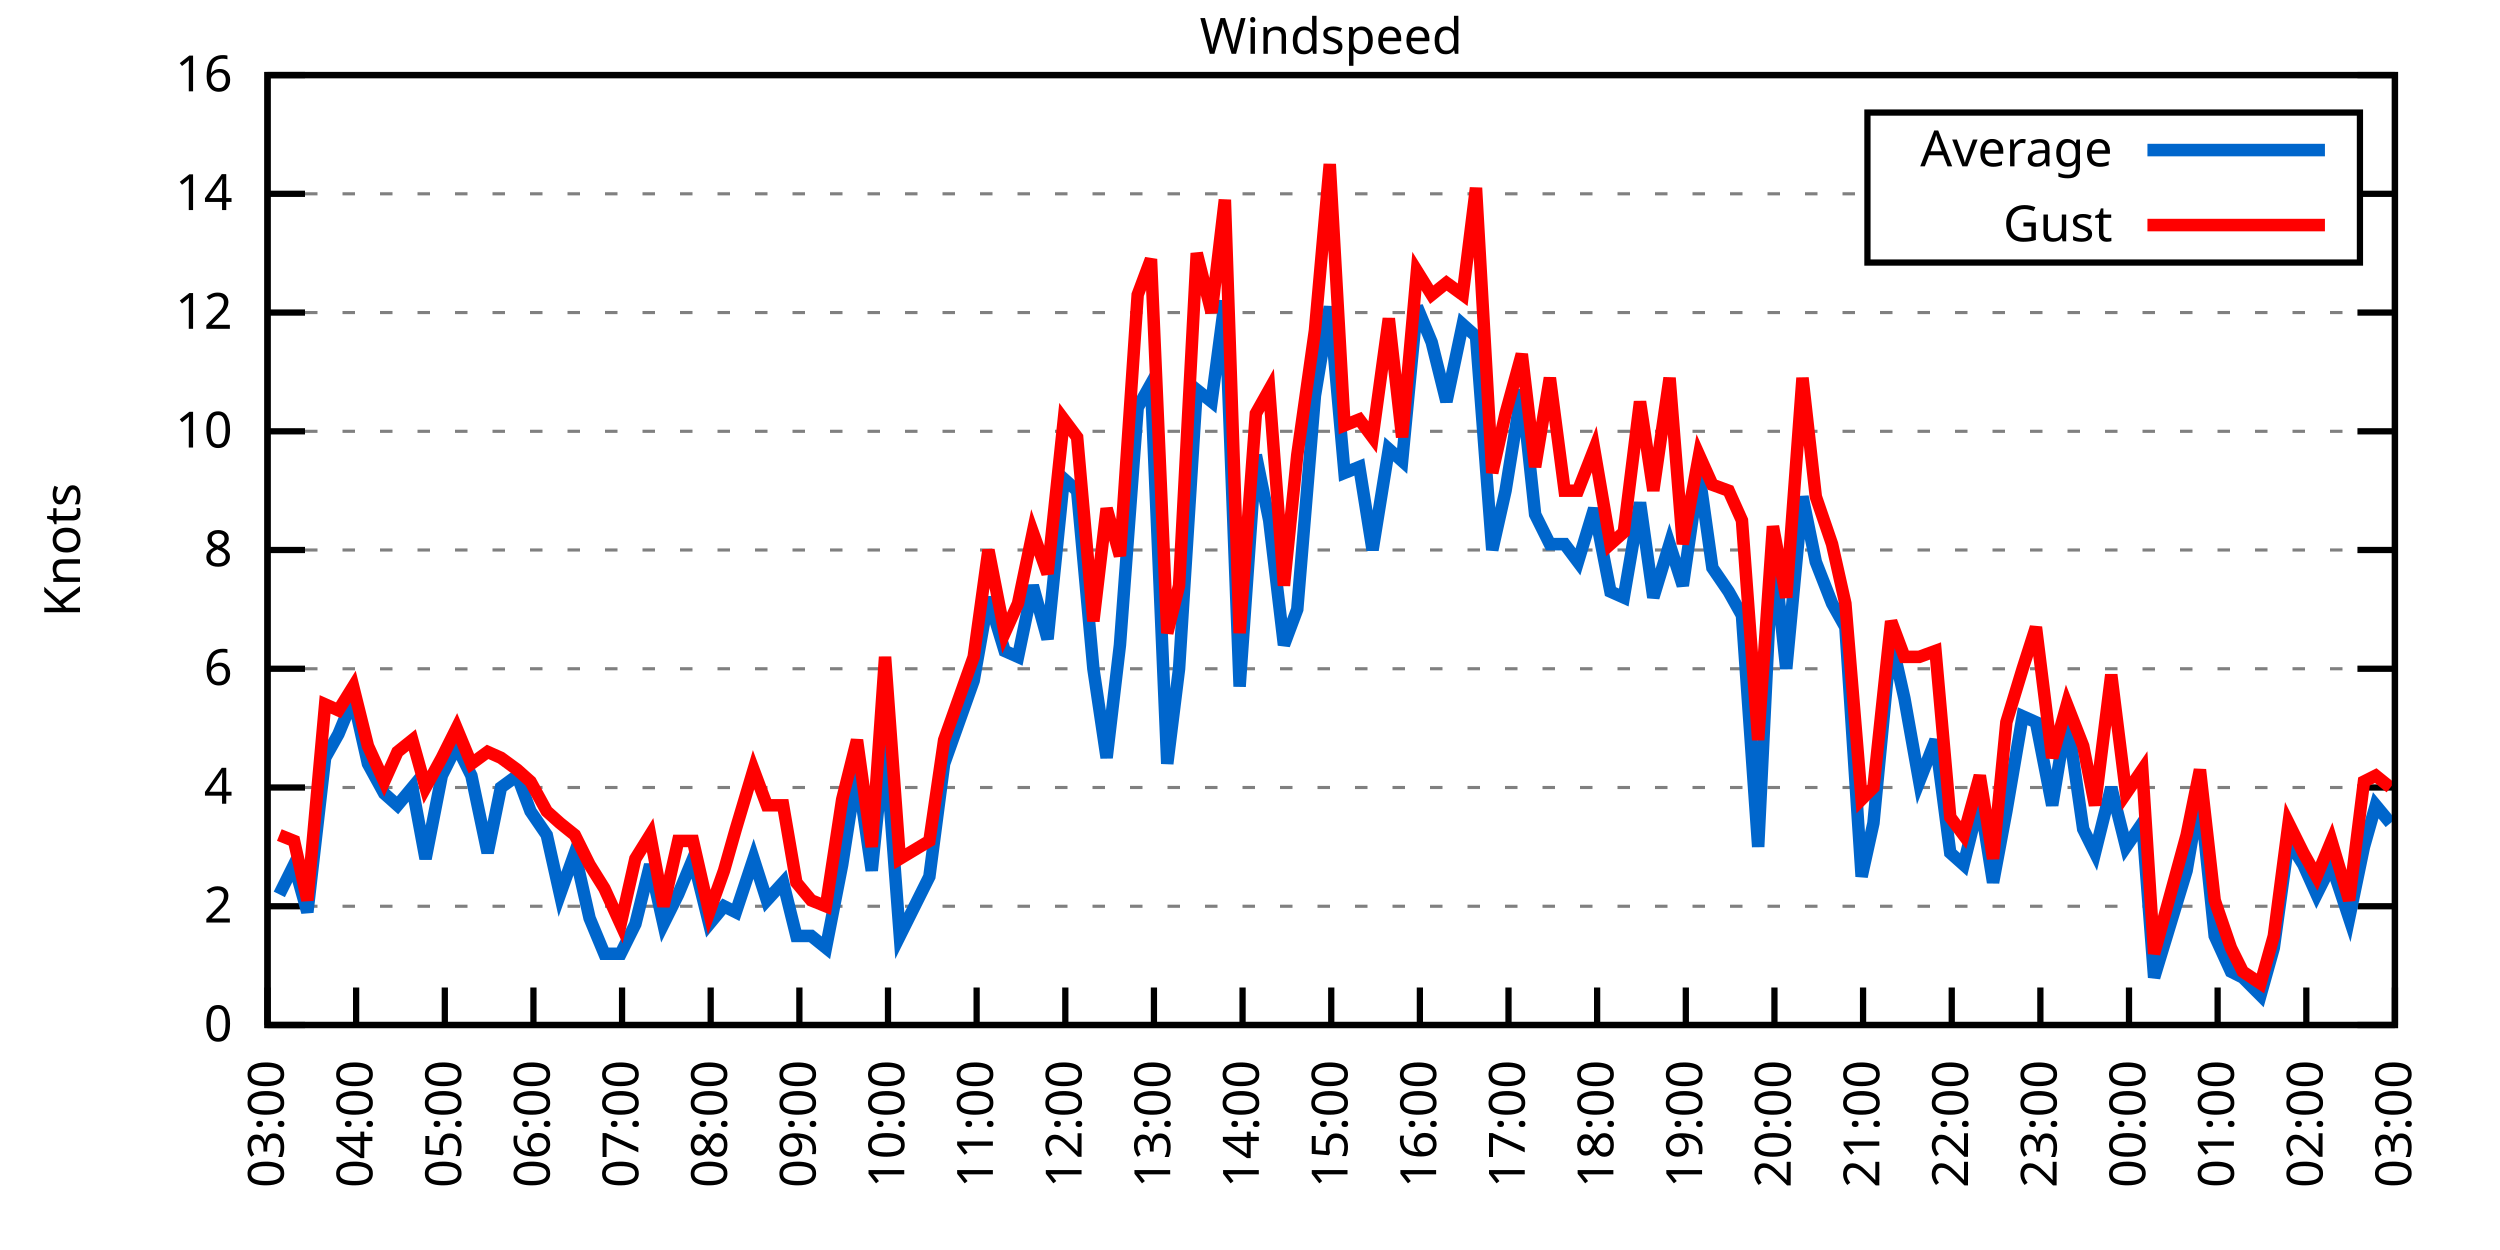
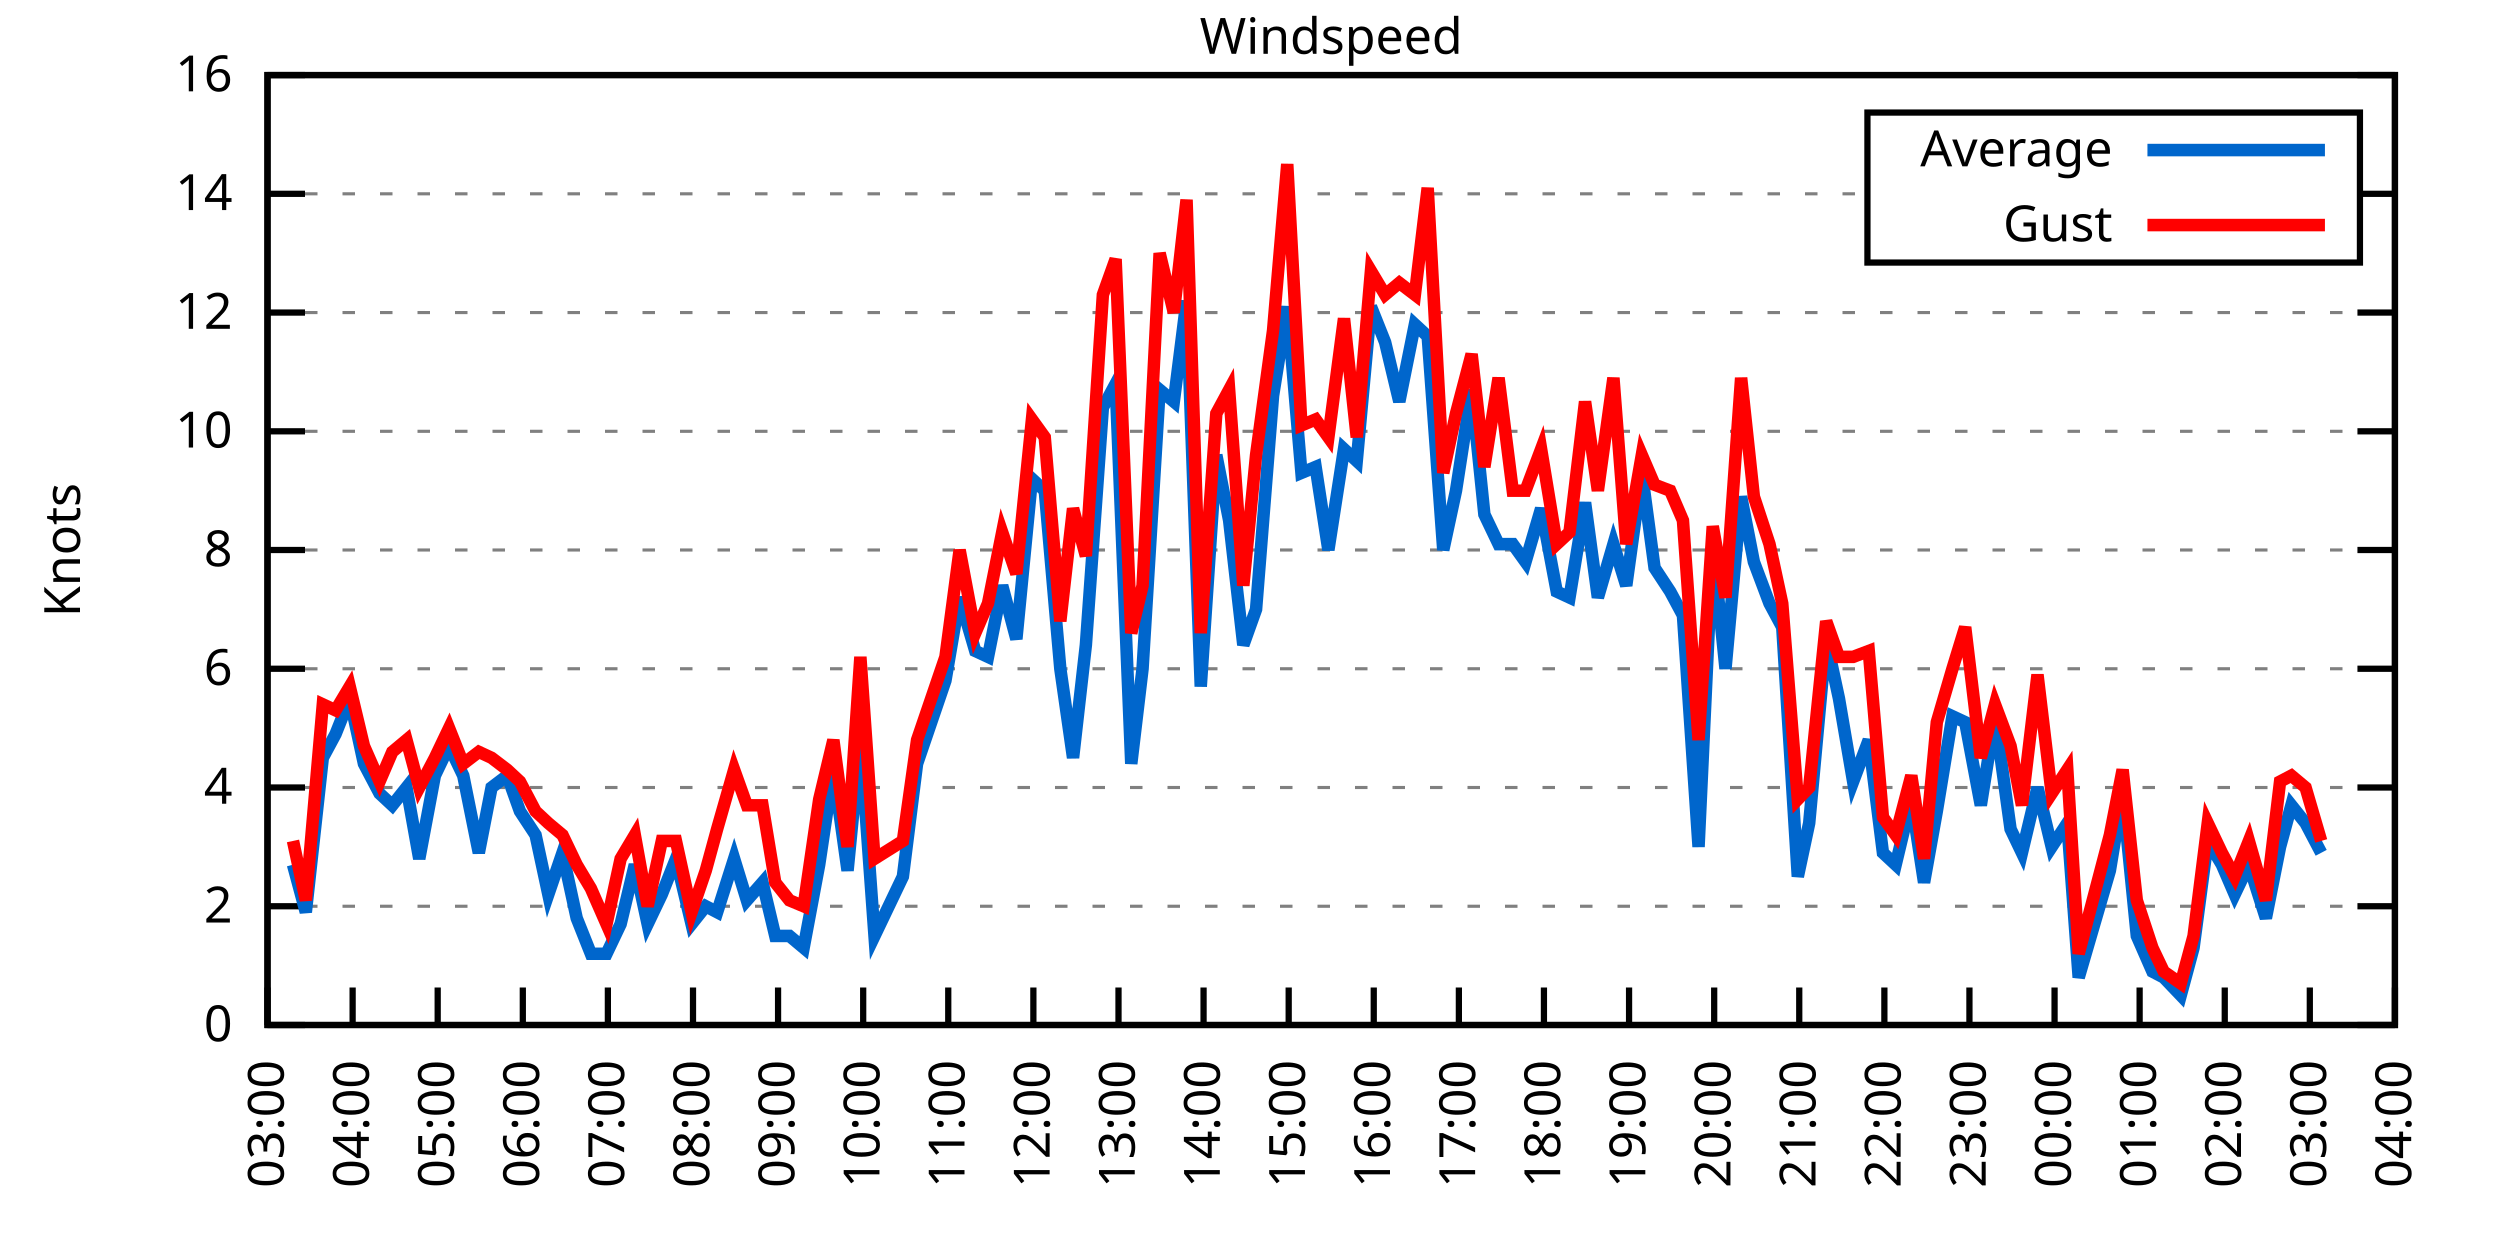
<svg xmlns="http://www.w3.org/2000/svg" xmlns:xlink="http://www.w3.org/1999/xlink" width="400" height="200" viewBox="0 0 400 200">
  <g id="gnuplot_canvas">
    <rect x="0" y="0" width="400" height="200" fill="none" />
    <defs>
      <circle id="gpDot" r="0.5" stroke-width="0.5" stroke="currentColor" />
      <path id="gpPt0" stroke-width="0.333" stroke="currentColor" d="M-1,0 h2 M0,-1 v2" />
      <path id="gpPt1" stroke-width="0.333" stroke="currentColor" d="M-1,-1 L1,1 M1,-1 L-1,1" />
      <path id="gpPt2" stroke-width="0.333" stroke="currentColor" d="M-1,0 L1,0 M0,-1 L0,1 M-1,-1 L1,1 M-1,1 L1,-1" />
      <rect id="gpPt3" stroke-width="0.333" stroke="currentColor" x="-1" y="-1" width="2" height="2" />
      <rect id="gpPt4" stroke-width="0.333" stroke="currentColor" fill="currentColor" x="-1" y="-1" width="2" height="2" />
      <circle id="gpPt5" stroke-width="0.333" stroke="currentColor" cx="0" cy="0" r="1" />
      <use xlink:href="#gpPt5" id="gpPt6" fill="currentColor" stroke="none" />
      <path id="gpPt7" stroke-width="0.333" stroke="currentColor" d="M0,-1.33 L-1.33,0.67 L1.33,0.67 z" />
      <use xlink:href="#gpPt7" id="gpPt8" fill="currentColor" stroke="none" />
      <use xlink:href="#gpPt7" id="gpPt9" stroke="currentColor" transform="rotate(180)" />
      <use xlink:href="#gpPt9" id="gpPt10" fill="currentColor" stroke="none" />
      <use xlink:href="#gpPt3" id="gpPt11" stroke="currentColor" transform="rotate(45)" />
      <use xlink:href="#gpPt11" id="gpPt12" fill="currentColor" stroke="none" />
      <path id="gpPt13" stroke-width="0.333" stroke="currentColor" d="M0,1.330 L1.265,0.411 L0.782,-1.067 L-0.782,-1.076 L-1.265,0.411 z" />
      <use xlink:href="#gpPt13" id="gpPt14" fill="currentColor" stroke="none" />
      <filter id="textbox" filterUnits="objectBoundingBox" x="0" y="0" height="1" width="1">
        <feFlood flood-color="white" flood-opacity="1" result="bgnd" />
        <feComposite in="SourceGraphic" in2="bgnd" operator="atop" />
      </filter>
      <filter id="greybox" filterUnits="objectBoundingBox" x="0" y="0" height="1" width="1">
        <feFlood flood-color="lightgrey" flood-opacity="1" result="grey" />
        <feComposite in="SourceGraphic" in2="grey" operator="atop" />
      </filter>
    </defs>
    <g fill="none" color="white" stroke="currentColor" stroke-width="1.00" stroke-linecap="butt" stroke-linejoin="miter">
</g>
    <g fill="none" color="black" stroke="currentColor" stroke-width="1.00" stroke-linecap="butt" stroke-linejoin="miter">
      <g stroke="none" shape-rendering="crispEdges">
        <polygon fill="rgb(255, 255, 255)" points="42.80,164.00 383.18,164.00 383.18,12.02 42.80,12.02 " />
      </g>
    </g>
    <g fill="none" color="black" stroke="currentColor" stroke-width="1.00" stroke-linecap="butt" stroke-linejoin="miter">
</g>
    <g fill="none" color="black" stroke="black" stroke-width="0.50" stroke-linecap="butt" stroke-linejoin="miter">
</g>
    <g fill="none" color="gray" stroke="currentColor" stroke-width="0.50" stroke-linecap="butt" stroke-linejoin="miter">
      <path stroke="gray" stroke-dasharray="2,4" class="gridline" d="M42.80,164.00 L383.19,164.00  " />
    </g>
    <g fill="none" color="gray" stroke="gray" stroke-width="1.00" stroke-linecap="butt" stroke-linejoin="miter">
</g>
    <g fill="none" color="black" stroke="currentColor" stroke-width="1.00" stroke-linecap="butt" stroke-linejoin="miter">
      <path stroke="black" d="M42.80,164.00 L48.80,164.00 M383.19,164.00 L377.19,164.00  " />
      <g transform="translate(37.20,166.60)" stroke="none" fill="black" font-family="Sans" font-size="8.00" text-anchor="end">
        <text>
          <tspan font-family="Sans"> 0</tspan>
        </text>
      </g>
    </g>
    <g fill="none" color="black" stroke="currentColor" stroke-width="1.00" stroke-linecap="butt" stroke-linejoin="miter">
</g>
    <g fill="none" color="black" stroke="black" stroke-width="0.50" stroke-linecap="butt" stroke-linejoin="miter">
</g>
    <g fill="none" color="gray" stroke="currentColor" stroke-width="0.50" stroke-linecap="butt" stroke-linejoin="miter">
      <path stroke="gray" stroke-dasharray="2,4" class="gridline" d="M42.80,145.00 L383.19,145.00  " />
    </g>
    <g fill="none" color="gray" stroke="gray" stroke-width="1.00" stroke-linecap="butt" stroke-linejoin="miter">
</g>
    <g fill="none" color="black" stroke="currentColor" stroke-width="1.00" stroke-linecap="butt" stroke-linejoin="miter">
      <path stroke="black" d="M42.80,145.00 L48.80,145.00 M383.19,145.00 L377.19,145.00  " />
      <g transform="translate(37.20,147.60)" stroke="none" fill="black" font-family="Sans" font-size="8.00" text-anchor="end">
        <text>
          <tspan font-family="Sans"> 2</tspan>
        </text>
      </g>
    </g>
    <g fill="none" color="black" stroke="currentColor" stroke-width="1.00" stroke-linecap="butt" stroke-linejoin="miter">
</g>
    <g fill="none" color="black" stroke="black" stroke-width="0.50" stroke-linecap="butt" stroke-linejoin="miter">
</g>
    <g fill="none" color="gray" stroke="currentColor" stroke-width="0.50" stroke-linecap="butt" stroke-linejoin="miter">
      <path stroke="gray" stroke-dasharray="2,4" class="gridline" d="M42.80,126.00 L383.19,126.00  " />
    </g>
    <g fill="none" color="gray" stroke="gray" stroke-width="1.00" stroke-linecap="butt" stroke-linejoin="miter">
</g>
    <g fill="none" color="black" stroke="currentColor" stroke-width="1.00" stroke-linecap="butt" stroke-linejoin="miter">
      <path stroke="black" d="M42.80,126.00 L48.80,126.00 M383.19,126.00 L377.19,126.00  " />
      <g transform="translate(37.20,128.60)" stroke="none" fill="black" font-family="Sans" font-size="8.00" text-anchor="end">
        <text>
          <tspan font-family="Sans"> 4</tspan>
        </text>
      </g>
    </g>
    <g fill="none" color="black" stroke="currentColor" stroke-width="1.00" stroke-linecap="butt" stroke-linejoin="miter">
</g>
    <g fill="none" color="black" stroke="black" stroke-width="0.50" stroke-linecap="butt" stroke-linejoin="miter">
</g>
    <g fill="none" color="gray" stroke="currentColor" stroke-width="0.50" stroke-linecap="butt" stroke-linejoin="miter">
      <path stroke="gray" stroke-dasharray="2,4" class="gridline" d="M42.80,107.00 L383.19,107.00  " />
    </g>
    <g fill="none" color="gray" stroke="gray" stroke-width="1.00" stroke-linecap="butt" stroke-linejoin="miter">
</g>
    <g fill="none" color="black" stroke="currentColor" stroke-width="1.00" stroke-linecap="butt" stroke-linejoin="miter">
      <path stroke="black" d="M42.80,107.00 L48.80,107.00 M383.19,107.00 L377.19,107.00  " />
      <g transform="translate(37.20,109.60)" stroke="none" fill="black" font-family="Sans" font-size="8.00" text-anchor="end">
        <text>
          <tspan font-family="Sans"> 6</tspan>
        </text>
      </g>
    </g>
    <g fill="none" color="black" stroke="currentColor" stroke-width="1.00" stroke-linecap="butt" stroke-linejoin="miter">
</g>
    <g fill="none" color="black" stroke="black" stroke-width="0.50" stroke-linecap="butt" stroke-linejoin="miter">
</g>
    <g fill="none" color="gray" stroke="currentColor" stroke-width="0.50" stroke-linecap="butt" stroke-linejoin="miter">
      <path stroke="gray" stroke-dasharray="2,4" class="gridline" d="M42.80,88.00 L383.19,88.00  " />
    </g>
    <g fill="none" color="gray" stroke="gray" stroke-width="1.00" stroke-linecap="butt" stroke-linejoin="miter">
</g>
    <g fill="none" color="black" stroke="currentColor" stroke-width="1.00" stroke-linecap="butt" stroke-linejoin="miter">
      <path stroke="black" d="M42.80,88.00 L48.80,88.00 M383.19,88.00 L377.19,88.00  " />
      <g transform="translate(37.20,90.60)" stroke="none" fill="black" font-family="Sans" font-size="8.00" text-anchor="end">
        <text>
          <tspan font-family="Sans"> 8</tspan>
        </text>
      </g>
    </g>
    <g fill="none" color="black" stroke="currentColor" stroke-width="1.00" stroke-linecap="butt" stroke-linejoin="miter">
</g>
    <g fill="none" color="black" stroke="black" stroke-width="0.50" stroke-linecap="butt" stroke-linejoin="miter">
</g>
    <g fill="none" color="gray" stroke="currentColor" stroke-width="0.50" stroke-linecap="butt" stroke-linejoin="miter">
      <path stroke="gray" stroke-dasharray="2,4" class="gridline" d="M42.80,69.01 L383.19,69.01  " />
    </g>
    <g fill="none" color="gray" stroke="gray" stroke-width="1.00" stroke-linecap="butt" stroke-linejoin="miter">
</g>
    <g fill="none" color="black" stroke="currentColor" stroke-width="1.00" stroke-linecap="butt" stroke-linejoin="miter">
      <path stroke="black" d="M42.80,69.01 L48.80,69.01 M383.19,69.01 L377.19,69.01  " />
      <g transform="translate(37.20,71.61)" stroke="none" fill="black" font-family="Sans" font-size="8.00" text-anchor="end">
        <text>
          <tspan font-family="Sans"> 10</tspan>
        </text>
      </g>
    </g>
    <g fill="none" color="black" stroke="currentColor" stroke-width="1.00" stroke-linecap="butt" stroke-linejoin="miter">
</g>
    <g fill="none" color="black" stroke="black" stroke-width="0.50" stroke-linecap="butt" stroke-linejoin="miter">
</g>
    <g fill="none" color="gray" stroke="currentColor" stroke-width="0.50" stroke-linecap="butt" stroke-linejoin="miter">
      <path stroke="gray" stroke-dasharray="2,4" class="gridline" d="M42.80,50.01 L383.19,50.01  " />
    </g>
    <g fill="none" color="gray" stroke="gray" stroke-width="1.00" stroke-linecap="butt" stroke-linejoin="miter">
</g>
    <g fill="none" color="black" stroke="currentColor" stroke-width="1.00" stroke-linecap="butt" stroke-linejoin="miter">
      <path stroke="black" d="M42.80,50.01 L48.80,50.01 M383.19,50.01 L377.19,50.01  " />
      <g transform="translate(37.20,52.61)" stroke="none" fill="black" font-family="Sans" font-size="8.00" text-anchor="end">
        <text>
          <tspan font-family="Sans"> 12</tspan>
        </text>
      </g>
    </g>
    <g fill="none" color="black" stroke="currentColor" stroke-width="1.00" stroke-linecap="butt" stroke-linejoin="miter">
</g>
    <g fill="none" color="black" stroke="black" stroke-width="0.50" stroke-linecap="butt" stroke-linejoin="miter">
</g>
    <g fill="none" color="gray" stroke="currentColor" stroke-width="0.50" stroke-linecap="butt" stroke-linejoin="miter">
      <path stroke="gray" stroke-dasharray="2,4" class="gridline" d="M42.80,31.01 L298.79,31.01 M377.59,31.01 L383.19,31.01  " />
    </g>
    <g fill="none" color="gray" stroke="gray" stroke-width="1.00" stroke-linecap="butt" stroke-linejoin="miter">
</g>
    <g fill="none" color="black" stroke="currentColor" stroke-width="1.00" stroke-linecap="butt" stroke-linejoin="miter">
      <path stroke="black" d="M42.80,31.01 L48.80,31.01 M383.19,31.01 L377.19,31.01  " />
      <g transform="translate(37.20,33.61)" stroke="none" fill="black" font-family="Sans" font-size="8.00" text-anchor="end">
        <text>
          <tspan font-family="Sans"> 14</tspan>
        </text>
      </g>
    </g>
    <g fill="none" color="black" stroke="currentColor" stroke-width="1.00" stroke-linecap="butt" stroke-linejoin="miter">
</g>
    <g fill="none" color="black" stroke="black" stroke-width="0.50" stroke-linecap="butt" stroke-linejoin="miter">
</g>
    <g fill="none" color="gray" stroke="currentColor" stroke-width="0.50" stroke-linecap="butt" stroke-linejoin="miter">
      <path stroke="gray" stroke-dasharray="2,4" class="gridline" d="M42.80,12.01 L383.19,12.01  " />
    </g>
    <g fill="none" color="gray" stroke="gray" stroke-width="1.00" stroke-linecap="butt" stroke-linejoin="miter">
</g>
    <g fill="none" color="black" stroke="currentColor" stroke-width="1.00" stroke-linecap="butt" stroke-linejoin="miter">
      <path stroke="black" d="M42.80,12.01 L48.80,12.01 M383.19,12.01 L377.19,12.01  " />
      <g transform="translate(37.20,14.61)" stroke="none" fill="black" font-family="Sans" font-size="8.00" text-anchor="end">
        <text>
          <tspan font-family="Sans"> 16</tspan>
        </text>
      </g>
    </g>
    <g fill="none" color="black" stroke="currentColor" stroke-width="1.00" stroke-linecap="butt" stroke-linejoin="miter">
      <path stroke="black" d="M42.80,164.00 L42.80,158.00  " />
      <g transform="translate(45.40,169.60) rotate(270.00)" stroke="none" fill="black" font-family="Sans" font-size="8.00" text-anchor="end">
        <text>
          <tspan font-family="Sans">03:00</tspan>
        </text>
      </g>
    </g>
    <g fill="none" color="black" stroke="currentColor" stroke-width="1.00" stroke-linecap="butt" stroke-linejoin="miter">
-       <path stroke="black" d="M56.98,164.00 L56.98,158.00  " />
-       <g transform="translate(59.58,169.60) rotate(270.00)" stroke="none" fill="black" font-family="Sans" font-size="8.00" text-anchor="end">
+       <path stroke="black" d="M56.42,164.00 L56.42,158.00  " />
+       <g transform="translate(59.02,169.60) rotate(270.00)" stroke="none" fill="black" font-family="Sans" font-size="8.00" text-anchor="end">
        <text>
          <tspan font-family="Sans">04:00</tspan>
        </text>
      </g>
    </g>
    <g fill="none" color="black" stroke="currentColor" stroke-width="1.00" stroke-linecap="butt" stroke-linejoin="miter">
-       <path stroke="black" d="M71.17,164.00 L71.17,158.00  " />
-       <g transform="translate(73.77,169.60) rotate(270.00)" stroke="none" fill="black" font-family="Sans" font-size="8.00" text-anchor="end">
+       <path stroke="black" d="M70.03,164.00 L70.03,158.00  " />
+       <g transform="translate(72.63,169.60) rotate(270.00)" stroke="none" fill="black" font-family="Sans" font-size="8.00" text-anchor="end">
        <text>
          <tspan font-family="Sans">05:00</tspan>
        </text>
      </g>
    </g>
    <g fill="none" color="black" stroke="currentColor" stroke-width="1.00" stroke-linecap="butt" stroke-linejoin="miter">
-       <path stroke="black" d="M85.35,164.00 L85.35,158.00  " />
-       <g transform="translate(87.95,169.60) rotate(270.00)" stroke="none" fill="black" font-family="Sans" font-size="8.00" text-anchor="end">
+       <path stroke="black" d="M83.65,164.00 L83.65,158.00  " />
+       <g transform="translate(86.25,169.60) rotate(270.00)" stroke="none" fill="black" font-family="Sans" font-size="8.00" text-anchor="end">
        <text>
          <tspan font-family="Sans">06:00</tspan>
        </text>
      </g>
    </g>
    <g fill="none" color="black" stroke="currentColor" stroke-width="1.00" stroke-linecap="butt" stroke-linejoin="miter">
-       <path stroke="black" d="M99.53,164.00 L99.53,158.00  " />
-       <g transform="translate(102.13,169.60) rotate(270.00)" stroke="none" fill="black" font-family="Sans" font-size="8.00" text-anchor="end">
+       <path stroke="black" d="M97.26,164.00 L97.26,158.00  " />
+       <g transform="translate(99.86,169.60) rotate(270.00)" stroke="none" fill="black" font-family="Sans" font-size="8.00" text-anchor="end">
        <text>
          <tspan font-family="Sans">07:00</tspan>
        </text>
      </g>
    </g>
    <g fill="none" color="black" stroke="currentColor" stroke-width="1.00" stroke-linecap="butt" stroke-linejoin="miter">
-       <path stroke="black" d="M113.71,164.00 L113.71,158.00  " />
-       <g transform="translate(116.31,169.60) rotate(270.00)" stroke="none" fill="black" font-family="Sans" font-size="8.00" text-anchor="end">
+       <path stroke="black" d="M110.88,164.00 L110.88,158.00  " />
+       <g transform="translate(113.48,169.60) rotate(270.00)" stroke="none" fill="black" font-family="Sans" font-size="8.00" text-anchor="end">
        <text>
          <tspan font-family="Sans">08:00</tspan>
        </text>
      </g>
    </g>
    <g fill="none" color="black" stroke="currentColor" stroke-width="1.00" stroke-linecap="butt" stroke-linejoin="miter">
-       <path stroke="black" d="M127.90,164.00 L127.90,158.00  " />
-       <g transform="translate(130.50,169.60) rotate(270.00)" stroke="none" fill="black" font-family="Sans" font-size="8.00" text-anchor="end">
+       <path stroke="black" d="M124.49,164.00 L124.49,158.00  " />
+       <g transform="translate(127.09,169.60) rotate(270.00)" stroke="none" fill="black" font-family="Sans" font-size="8.00" text-anchor="end">
        <text>
          <tspan font-family="Sans">09:00</tspan>
        </text>
      </g>
    </g>
    <g fill="none" color="black" stroke="currentColor" stroke-width="1.00" stroke-linecap="butt" stroke-linejoin="miter">
-       <path stroke="black" d="M142.08,164.00 L142.08,158.00  " />
-       <g transform="translate(144.68,169.60) rotate(270.00)" stroke="none" fill="black" font-family="Sans" font-size="8.00" text-anchor="end">
+       <path stroke="black" d="M138.11,164.00 L138.11,158.00  " />
+       <g transform="translate(140.71,169.60) rotate(270.00)" stroke="none" fill="black" font-family="Sans" font-size="8.00" text-anchor="end">
        <text>
          <tspan font-family="Sans">10:00</tspan>
        </text>
      </g>
    </g>
    <g fill="none" color="black" stroke="currentColor" stroke-width="1.00" stroke-linecap="butt" stroke-linejoin="miter">
-       <path stroke="black" d="M156.26,164.00 L156.26,158.00  " />
-       <g transform="translate(158.86,169.60) rotate(270.00)" stroke="none" fill="black" font-family="Sans" font-size="8.00" text-anchor="end">
+       <path stroke="black" d="M151.72,164.00 L151.72,158.00  " />
+       <g transform="translate(154.32,169.60) rotate(270.00)" stroke="none" fill="black" font-family="Sans" font-size="8.00" text-anchor="end">
        <text>
          <tspan font-family="Sans">11:00</tspan>
        </text>
      </g>
    </g>
    <g fill="none" color="black" stroke="currentColor" stroke-width="1.00" stroke-linecap="butt" stroke-linejoin="miter">
-       <path stroke="black" d="M170.45,164.00 L170.45,158.00  " />
-       <g transform="translate(173.05,169.60) rotate(270.00)" stroke="none" fill="black" font-family="Sans" font-size="8.00" text-anchor="end">
+       <path stroke="black" d="M165.34,164.00 L165.34,158.00  " />
+       <g transform="translate(167.94,169.60) rotate(270.00)" stroke="none" fill="black" font-family="Sans" font-size="8.00" text-anchor="end">
        <text>
          <tspan font-family="Sans">12:00</tspan>
        </text>
      </g>
    </g>
    <g fill="none" color="black" stroke="currentColor" stroke-width="1.00" stroke-linecap="butt" stroke-linejoin="miter">
-       <path stroke="black" d="M184.63,164.00 L184.63,158.00  " />
-       <g transform="translate(187.23,169.60) rotate(270.00)" stroke="none" fill="black" font-family="Sans" font-size="8.00" text-anchor="end">
+       <path stroke="black" d="M178.96,164.00 L178.96,158.00  " />
+       <g transform="translate(181.56,169.60) rotate(270.00)" stroke="none" fill="black" font-family="Sans" font-size="8.00" text-anchor="end">
        <text>
          <tspan font-family="Sans">13:00</tspan>
        </text>
      </g>
    </g>
    <g fill="none" color="black" stroke="currentColor" stroke-width="1.00" stroke-linecap="butt" stroke-linejoin="miter">
-       <path stroke="black" d="M198.81,164.00 L198.81,158.00  " />
-       <g transform="translate(201.41,169.60) rotate(270.00)" stroke="none" fill="black" font-family="Sans" font-size="8.00" text-anchor="end">
+       <path stroke="black" d="M192.57,164.00 L192.57,158.00  " />
+       <g transform="translate(195.17,169.60) rotate(270.00)" stroke="none" fill="black" font-family="Sans" font-size="8.00" text-anchor="end">
        <text>
          <tspan font-family="Sans">14:00</tspan>
        </text>
      </g>
    </g>
    <g fill="none" color="black" stroke="currentColor" stroke-width="1.00" stroke-linecap="butt" stroke-linejoin="miter">
-       <path stroke="black" d="M213.00,164.00 L213.00,158.00  " />
-       <g transform="translate(215.60,169.60) rotate(270.00)" stroke="none" fill="black" font-family="Sans" font-size="8.00" text-anchor="end">
+       <path stroke="black" d="M206.19,164.00 L206.19,158.00  " />
+       <g transform="translate(208.79,169.60) rotate(270.00)" stroke="none" fill="black" font-family="Sans" font-size="8.00" text-anchor="end">
        <text>
          <tspan font-family="Sans">15:00</tspan>
        </text>
      </g>
    </g>
    <g fill="none" color="black" stroke="currentColor" stroke-width="1.00" stroke-linecap="butt" stroke-linejoin="miter">
-       <path stroke="black" d="M227.18,164.00 L227.18,158.00  " />
-       <g transform="translate(229.78,169.60) rotate(270.00)" stroke="none" fill="black" font-family="Sans" font-size="8.00" text-anchor="end">
+       <path stroke="black" d="M219.80,164.00 L219.80,158.00  " />
+       <g transform="translate(222.40,169.60) rotate(270.00)" stroke="none" fill="black" font-family="Sans" font-size="8.00" text-anchor="end">
        <text>
          <tspan font-family="Sans">16:00</tspan>
        </text>
      </g>
    </g>
    <g fill="none" color="black" stroke="currentColor" stroke-width="1.00" stroke-linecap="butt" stroke-linejoin="miter">
-       <path stroke="black" d="M241.36,164.00 L241.36,158.00  " />
-       <g transform="translate(243.96,169.60) rotate(270.00)" stroke="none" fill="black" font-family="Sans" font-size="8.00" text-anchor="end">
+       <path stroke="black" d="M233.42,164.00 L233.42,158.00  " />
+       <g transform="translate(236.02,169.60) rotate(270.00)" stroke="none" fill="black" font-family="Sans" font-size="8.00" text-anchor="end">
        <text>
          <tspan font-family="Sans">17:00</tspan>
        </text>
      </g>
    </g>
    <g fill="none" color="black" stroke="currentColor" stroke-width="1.00" stroke-linecap="butt" stroke-linejoin="miter">
-       <path stroke="black" d="M255.54,164.00 L255.54,158.00  " />
-       <g transform="translate(258.14,169.60) rotate(270.00)" stroke="none" fill="black" font-family="Sans" font-size="8.00" text-anchor="end">
+       <path stroke="black" d="M247.03,164.00 L247.03,158.00  " />
+       <g transform="translate(249.63,169.60) rotate(270.00)" stroke="none" fill="black" font-family="Sans" font-size="8.00" text-anchor="end">
        <text>
          <tspan font-family="Sans">18:00</tspan>
        </text>
      </g>
    </g>
    <g fill="none" color="black" stroke="currentColor" stroke-width="1.00" stroke-linecap="butt" stroke-linejoin="miter">
-       <path stroke="black" d="M269.73,164.00 L269.73,158.00  " />
-       <g transform="translate(272.33,169.60) rotate(270.00)" stroke="none" fill="black" font-family="Sans" font-size="8.00" text-anchor="end">
+       <path stroke="black" d="M260.65,164.00 L260.65,158.00  " />
+       <g transform="translate(263.25,169.60) rotate(270.00)" stroke="none" fill="black" font-family="Sans" font-size="8.00" text-anchor="end">
        <text>
          <tspan font-family="Sans">19:00</tspan>
        </text>
      </g>
    </g>
    <g fill="none" color="black" stroke="currentColor" stroke-width="1.00" stroke-linecap="butt" stroke-linejoin="miter">
-       <path stroke="black" d="M283.91,164.00 L283.91,158.00  " />
-       <g transform="translate(286.51,169.60) rotate(270.00)" stroke="none" fill="black" font-family="Sans" font-size="8.00" text-anchor="end">
+       <path stroke="black" d="M274.27,164.00 L274.27,158.00  " />
+       <g transform="translate(276.87,169.60) rotate(270.00)" stroke="none" fill="black" font-family="Sans" font-size="8.00" text-anchor="end">
        <text>
          <tspan font-family="Sans">20:00</tspan>
        </text>
      </g>
    </g>
    <g fill="none" color="black" stroke="currentColor" stroke-width="1.00" stroke-linecap="butt" stroke-linejoin="miter">
-       <path stroke="black" d="M298.09,164.00 L298.09,158.00  " />
-       <g transform="translate(300.69,169.60) rotate(270.00)" stroke="none" fill="black" font-family="Sans" font-size="8.00" text-anchor="end">
+       <path stroke="black" d="M287.88,164.00 L287.88,158.00  " />
+       <g transform="translate(290.48,169.60) rotate(270.00)" stroke="none" fill="black" font-family="Sans" font-size="8.00" text-anchor="end">
        <text>
          <tspan font-family="Sans">21:00</tspan>
        </text>
      </g>
    </g>
    <g fill="none" color="black" stroke="currentColor" stroke-width="1.00" stroke-linecap="butt" stroke-linejoin="miter">
-       <path stroke="black" d="M312.28,164.00 L312.28,158.00  " />
-       <g transform="translate(314.88,169.60) rotate(270.00)" stroke="none" fill="black" font-family="Sans" font-size="8.00" text-anchor="end">
+       <path stroke="black" d="M301.50,164.00 L301.50,158.00  " />
+       <g transform="translate(304.10,169.60) rotate(270.00)" stroke="none" fill="black" font-family="Sans" font-size="8.00" text-anchor="end">
        <text>
          <tspan font-family="Sans">22:00</tspan>
        </text>
      </g>
    </g>
    <g fill="none" color="black" stroke="currentColor" stroke-width="1.00" stroke-linecap="butt" stroke-linejoin="miter">
-       <path stroke="black" d="M326.46,164.00 L326.46,158.00  " />
-       <g transform="translate(329.06,169.60) rotate(270.00)" stroke="none" fill="black" font-family="Sans" font-size="8.00" text-anchor="end">
+       <path stroke="black" d="M315.11,164.00 L315.11,158.00  " />
+       <g transform="translate(317.71,169.60) rotate(270.00)" stroke="none" fill="black" font-family="Sans" font-size="8.00" text-anchor="end">
        <text>
          <tspan font-family="Sans">23:00</tspan>
        </text>
      </g>
    </g>
    <g fill="none" color="black" stroke="currentColor" stroke-width="1.00" stroke-linecap="butt" stroke-linejoin="miter">
-       <path stroke="black" d="M340.64,164.00 L340.64,158.00  " />
-       <g transform="translate(343.24,169.60) rotate(270.00)" stroke="none" fill="black" font-family="Sans" font-size="8.00" text-anchor="end">
+       <path stroke="black" d="M328.73,164.00 L328.73,158.00  " />
+       <g transform="translate(331.33,169.60) rotate(270.00)" stroke="none" fill="black" font-family="Sans" font-size="8.00" text-anchor="end">
        <text>
          <tspan font-family="Sans">00:00</tspan>
        </text>
      </g>
    </g>
    <g fill="none" color="black" stroke="currentColor" stroke-width="1.00" stroke-linecap="butt" stroke-linejoin="miter">
-       <path stroke="black" d="M354.82,164.00 L354.82,158.00  " />
-       <g transform="translate(357.42,169.60) rotate(270.00)" stroke="none" fill="black" font-family="Sans" font-size="8.00" text-anchor="end">
+       <path stroke="black" d="M342.34,164.00 L342.34,158.00  " />
+       <g transform="translate(344.94,169.60) rotate(270.00)" stroke="none" fill="black" font-family="Sans" font-size="8.00" text-anchor="end">
        <text>
          <tspan font-family="Sans">01:00</tspan>
        </text>
      </g>
    </g>
    <g fill="none" color="black" stroke="currentColor" stroke-width="1.00" stroke-linecap="butt" stroke-linejoin="miter">
-       <path stroke="black" d="M369.01,164.00 L369.01,158.00  " />
-       <g transform="translate(371.61,169.60) rotate(270.00)" stroke="none" fill="black" font-family="Sans" font-size="8.00" text-anchor="end">
+       <path stroke="black" d="M355.96,164.00 L355.96,158.00  " />
+       <g transform="translate(358.56,169.60) rotate(270.00)" stroke="none" fill="black" font-family="Sans" font-size="8.00" text-anchor="end">
        <text>
          <tspan font-family="Sans">02:00</tspan>
+         </text>
+       </g>
+     </g>
+     <g fill="none" color="black" stroke="currentColor" stroke-width="1.00" stroke-linecap="butt" stroke-linejoin="miter">
+       <path stroke="black" d="M369.57,164.00 L369.57,158.00  " />
+       <g transform="translate(372.17,169.60) rotate(270.00)" stroke="none" fill="black" font-family="Sans" font-size="8.00" text-anchor="end">
+         <text>
+           <tspan font-family="Sans">03:00</tspan>
        </text>
      </g>
    </g>
    <g fill="none" color="black" stroke="currentColor" stroke-width="1.00" stroke-linecap="butt" stroke-linejoin="miter">
      <path stroke="black" d="M383.19,164.00 L383.19,158.00  " />
      <g transform="translate(385.79,169.60) rotate(270.00)" stroke="none" fill="black" font-family="Sans" font-size="8.00" text-anchor="end">
        <text>
-           <tspan font-family="Sans">03:00</tspan>
+           <tspan font-family="Sans">04:00</tspan>
        </text>
      </g>
    </g>
    <g fill="none" color="black" stroke="currentColor" stroke-width="1.00" stroke-linecap="butt" stroke-linejoin="miter">
</g>
    <g fill="none" color="black" stroke="currentColor" stroke-width="1.00" stroke-linecap="butt" stroke-linejoin="miter">
      <path stroke="black" d="M42.80,12.01 L42.80,164.00 L383.19,164.00 L383.19,12.01 L42.80,12.01 Z  " />
    </g>
    <g fill="none" color="black" stroke="currentColor" stroke-width="1.00" stroke-linecap="butt" stroke-linejoin="miter">
</g>
    <g fill="none" color="black" stroke="currentColor" stroke-width="1.00" stroke-linecap="butt" stroke-linejoin="miter">
      <path stroke="black" d="M298.79,42.01 L298.79,18.01 L377.59,18.01 L377.59,42.01 L298.79,42.01 Z  " />
    </g>
    <g id="Windspeed_plot_1">
      <g fill="none" color="white" stroke="black" stroke-width="2.00" stroke-linecap="butt" stroke-linejoin="miter">
</g>
      <g fill="none" color="black" stroke="currentColor" stroke-width="2.00" stroke-linecap="butt" stroke-linejoin="miter">
        <g transform="translate(337.99,26.61)" stroke="none" fill="black" font-family="Sans" font-size="8.00" text-anchor="end">
          <text>
            <tspan font-family="Sans">Average</tspan>
          </text>
        </g>
      </g>
      <g fill="none" color="black" stroke="currentColor" stroke-width="2.00" stroke-linecap="butt" stroke-linejoin="miter">
-         <path stroke="rgb(  0, 102, 204)" d="M343.59,24.01 L371.99,24.01 M44.69,143.10 L47.05,138.35 L49.18,145.95 L52.02,121.25 L54.15,117.45 L56.51,111.75   L58.87,122.20 L61.47,126.95 L63.60,128.85 L65.97,126.00 L68.09,137.40 L70.69,124.10 L73.06,119.35 L75.42,124.10   L78.02,136.45 L80.15,126.00 L82.75,124.10 L84.88,129.80 L87.48,133.60 L89.60,143.10 L91.97,136.45 L94.33,146.90   L96.70,152.60 L99.30,152.60 L101.66,147.85 L104.02,138.35 L106.15,147.85 L108.51,143.10 L110.88,137.40 L113.48,147.85   L115.84,145.00 L117.73,145.95 L120.57,137.40 L122.70,144.05 L125.30,141.20 L127.42,149.75 L129.79,149.75 L132.15,151.65   L134.75,138.35 L137.12,123.15 L139.48,139.30 L141.61,118.40 L143.97,149.75 L148.70,140.25 L151.06,122.20 L155.79,108.90   L158.15,95.60 L160.75,104.15 L162.88,105.10 L165.25,93.70 L167.61,102.25 L170.21,76.61 L172.34,78.51 L174.94,107.00   L177.06,121.25 L179.19,103.20 L182.03,65.21 L184.16,61.41 L186.76,122.20 L188.65,107.00 L191.48,62.36 L193.85,64.26   L195.98,48.11 L198.34,109.85 L200.94,72.81 L203.07,83.26 L205.43,103.20 L207.56,97.50 L210.39,63.31 L212.76,49.06   L215.12,75.66 L217.49,74.71 L219.61,88.00 L222.21,71.86 L224.34,73.76 L226.71,49.06 L229.07,54.76 L231.43,64.26   L234.03,51.91 L236.16,53.81 L238.76,88.00 L240.89,78.51 L243.49,62.36 L245.62,82.31 L247.98,87.06 L250.34,87.06   L252.47,89.90 L255.07,81.36 L257.67,94.65 L259.80,95.60 L262.40,80.41 L264.53,95.60 L267.13,87.06 L269.25,93.70   L271.85,75.66 L273.98,90.85 L276.58,94.65 L278.71,98.45 L281.31,135.50 L283.67,87.06 L285.80,107.00 L288.40,79.46   L290.53,89.90 L293.13,96.55 L295.26,100.35 L297.86,140.25 L299.75,131.70 L302.58,102.25 L304.71,111.75 L307.08,125.05   L309.68,118.40 L312.04,136.45 L314.17,138.35 L316.77,127.90 L318.89,141.20 L321.02,129.80 L323.62,114.60 L325.75,115.55   L328.35,128.85 L330.71,114.60 L333.31,132.65 L335.20,136.45 L337.80,126.00 L340.17,135.50 L342.77,131.70 L344.66,156.40   L349.86,139.30 L351.99,126.95 L354.35,149.75 L356.95,155.45 L358.84,156.40 L361.68,159.25 L363.81,151.65 L366.17,134.55   L368.53,138.35 L370.66,143.10 L373.03,138.35 L375.86,146.90 L378.23,135.50 L380.12,128.85 L382.48,131.70  " />
+         <path stroke="rgb(  0, 102, 204)" d="M343.59,24.01 L371.99,24.01 M46.88,138.35 L48.93,145.95 L51.65,121.25 L53.69,117.45 L55.96,111.75 L58.23,122.20   L60.73,126.95 L62.77,128.85 L65.04,126.00 L67.08,137.40 L69.58,124.10 L71.85,119.35 L74.12,124.10 L76.61,136.45   L78.65,126.00 L81.15,124.10 L83.19,129.80 L85.69,133.60 L87.73,143.10 L90.00,136.45 L92.27,146.90 L94.54,152.60   L97.04,152.60 L99.30,147.85 L101.57,138.35 L103.62,147.85 L105.89,143.10 L108.15,137.40 L110.65,147.85 L112.92,145.00   L114.74,145.95 L117.46,137.40 L119.50,144.05 L122.00,141.20 L124.04,149.75 L126.31,149.75 L128.58,151.65 L131.07,138.35   L133.34,123.15 L135.61,139.30 L137.66,118.40 L139.92,149.75 L144.46,140.25 L146.73,122.20 L151.27,108.90 L153.54,95.60   L156.04,104.15 L158.08,105.10 L160.35,93.70 L162.62,102.25 L165.11,76.61 L167.16,78.51 L169.65,107.00 L171.69,121.25   L173.74,103.20 L176.46,65.21 L178.50,61.41 L181.00,122.20 L182.81,107.00 L185.54,62.36 L187.81,64.26 L189.85,48.11   L192.12,109.85 L194.61,72.81 L196.66,83.26 L198.93,103.20 L200.97,97.50 L203.69,63.31 L205.96,49.06 L208.23,75.66   L210.50,74.71 L212.54,88.00 L215.04,71.86 L217.08,73.76 L219.35,49.06 L221.62,54.76 L223.89,64.26 L226.38,51.91   L228.43,53.81 L230.92,88.00 L232.96,78.51 L235.46,62.36 L237.50,82.31 L239.77,87.06 L242.04,87.06 L244.08,89.90   L246.58,81.36 L249.08,94.65 L251.12,95.60 L253.61,80.41 L255.66,95.60 L258.15,87.06 L260.20,93.70 L262.69,75.66   L264.73,90.85 L267.23,94.65 L269.27,98.45 L271.77,135.50 L274.04,87.06 L276.08,107.00 L278.58,79.46 L280.62,89.90   L283.12,96.55 L285.16,100.35 L287.65,140.25 L289.47,131.70 L292.19,102.25 L294.23,111.75 L296.50,125.05 L299.00,118.40   L301.27,136.45 L303.31,138.35 L305.81,127.90 L307.85,141.20 L309.89,129.80 L312.39,114.60 L314.43,115.55 L316.93,128.85   L319.20,114.60 L321.69,132.65 L323.51,136.45 L326.00,126.00 L328.27,135.50 L330.77,131.70 L332.59,156.40 L337.58,139.30   L339.62,126.95 L341.89,149.75 L344.39,155.45 L346.20,156.40 L348.92,159.25 L350.97,151.65 L353.24,134.55 L355.50,138.35   L357.55,143.10 L359.82,138.35 L362.54,146.90 L364.81,135.50 L366.62,128.85 L368.89,131.70 L371.39,136.45  " />
      </g>
    </g>
    <g id="Windspeed_plot_2">
      <g fill="none" color="black" stroke="currentColor" stroke-width="2.00" stroke-linecap="butt" stroke-linejoin="miter">
        <g transform="translate(337.99,38.61)" stroke="none" fill="black" font-family="Sans" font-size="8.00" text-anchor="end">
          <text>
            <tspan font-family="Sans">Gust</tspan>
          </text>
        </g>
      </g>
      <g fill="none" color="black" stroke="currentColor" stroke-width="2.00" stroke-linecap="butt" stroke-linejoin="miter">
-         <path stroke="rgb(255,   0,   0)" d="M343.59,36.01 L371.99,36.01 M44.69,133.60 L47.05,134.55 L49.18,144.05 L52.02,112.70 L54.15,113.65 L56.51,109.85   L58.87,119.35 L61.47,125.05 L63.60,120.30 L65.97,118.40 L68.09,126.00 L70.69,121.25 L73.06,116.50 L75.42,122.20   L78.02,120.30 L80.15,121.25 L82.75,123.15 L84.88,125.05 L87.48,129.80 L89.60,131.70 L91.97,133.60 L94.33,138.35   L96.70,142.15 L99.30,147.85 L101.66,137.40 L104.02,133.60 L106.15,145.00 L108.51,134.55 L110.88,134.55 L113.48,145.95   L115.84,139.30 L117.73,132.65 L120.57,123.15 L122.70,128.85 L125.30,128.85 L127.42,141.20 L129.79,144.05 L132.15,145.00   L134.75,127.90 L137.12,118.40 L139.48,135.50 L141.61,105.10 L143.97,137.40 L148.70,134.55 L151.06,118.40 L155.79,105.10   L158.15,88.00 L160.75,101.30 L162.88,96.55 L165.25,85.16 L167.61,91.80 L170.21,67.11 L172.34,69.96 L174.94,99.40   L177.06,81.36 L179.19,88.95 L182.03,47.16 L184.16,41.46 L186.76,101.30 L188.65,93.70 L191.48,40.51 L193.85,50.01   L195.98,31.96 L198.34,101.30 L200.94,66.16 L203.07,62.36 L205.43,93.70 L207.56,72.81 L210.39,52.86 L212.76,26.26   L215.12,68.06 L217.49,67.11 L219.61,69.96 L222.21,50.96 L224.34,69.96 L226.71,43.36 L229.07,47.16 L231.43,45.26   L234.03,47.16 L236.16,30.06 L238.76,75.66 L240.89,66.16 L243.49,56.66 L245.62,74.71 L247.98,60.46 L250.34,78.51   L252.47,78.51 L255.07,71.86 L257.67,87.06 L259.80,85.16 L262.40,64.26 L264.53,78.51 L267.13,60.46 L269.25,87.06   L271.85,72.81 L273.98,77.56 L276.58,78.51 L278.71,83.26 L281.31,118.40 L283.67,84.21 L285.80,95.60 L288.40,60.46   L290.53,79.46 L293.13,87.06 L295.26,96.55 L297.86,127.90 L299.75,126.00 L302.58,99.40 L304.71,105.10 L307.08,105.10   L309.68,104.15 L312.04,130.75 L314.17,133.60 L316.77,124.10 L318.89,137.40 L321.02,115.55 L323.62,107.00 L325.75,100.35   L328.35,121.25 L330.71,112.70 L333.31,119.35 L335.20,128.85 L337.80,107.95 L340.17,126.95 L342.77,123.15 L344.66,152.60   L349.86,133.60 L351.99,123.15 L354.35,144.05 L356.95,151.65 L358.84,155.45 L361.68,157.35 L363.81,149.75 L366.17,131.70   L368.53,136.45 L370.66,140.25 L373.03,134.55 L375.86,144.05 L378.23,125.05 L380.12,124.10 L382.48,126.00  " />
+         <path stroke="rgb(255,   0,   0)" d="M343.59,36.01 L371.99,36.01 M46.88,134.55 L48.93,144.05 L51.65,112.70 L53.69,113.65 L55.96,109.85 L58.23,119.35   L60.73,125.05 L62.77,120.30 L65.04,118.40 L67.08,126.00 L69.58,121.25 L71.85,116.50 L74.12,122.20 L76.61,120.30   L78.65,121.25 L81.15,123.15 L83.19,125.05 L85.69,129.80 L87.73,131.70 L90.00,133.60 L92.27,138.35 L94.54,142.15   L97.04,147.85 L99.30,137.40 L101.57,133.60 L103.62,145.00 L105.89,134.55 L108.15,134.55 L110.65,145.95 L112.92,139.30   L114.74,132.65 L117.46,123.15 L119.50,128.85 L122.00,128.85 L124.04,141.20 L126.31,144.05 L128.58,145.00 L131.07,127.90   L133.34,118.40 L135.61,135.50 L137.66,105.10 L139.92,137.40 L144.46,134.55 L146.73,118.40 L151.27,105.10 L153.54,88.00   L156.04,101.30 L158.08,96.55 L160.35,85.16 L162.62,91.80 L165.11,67.11 L167.16,69.96 L169.65,99.40 L171.69,81.36   L173.74,88.95 L176.46,47.16 L178.50,41.46 L181.00,101.30 L182.81,93.70 L185.54,40.51 L187.81,50.01 L189.85,31.96   L192.12,101.30 L194.61,66.16 L196.66,62.36 L198.93,93.70 L200.97,72.81 L203.69,52.86 L205.96,26.26 L208.23,68.06   L210.50,67.11 L212.54,69.96 L215.04,50.96 L217.08,69.96 L219.35,43.36 L221.62,47.16 L223.89,45.26 L226.38,47.16   L228.43,30.06 L230.92,75.66 L232.96,66.16 L235.46,56.66 L237.50,74.71 L239.77,60.46 L242.04,78.51 L244.08,78.51   L246.58,71.86 L249.08,87.06 L251.12,85.16 L253.61,64.26 L255.66,78.51 L258.15,60.46 L260.20,87.06 L262.69,72.81   L264.73,77.56 L267.23,78.51 L269.27,83.26 L271.77,118.40 L274.04,84.21 L276.08,95.60 L278.58,60.46 L280.62,79.46   L283.12,87.06 L285.16,96.55 L287.65,127.90 L289.47,126.00 L292.19,99.40 L294.23,105.10 L296.50,105.10 L299.00,104.15   L301.27,130.75 L303.31,133.60 L305.81,124.10 L307.85,137.40 L309.89,115.55 L312.39,107.00 L314.43,100.35 L316.93,121.25   L319.20,112.70 L321.69,119.35 L323.51,128.85 L326.00,107.95 L328.27,126.95 L330.77,123.15 L332.59,152.60 L337.58,133.60   L339.62,123.15 L341.89,144.05 L344.39,151.65 L346.20,155.45 L348.92,157.35 L350.97,149.75 L353.24,131.70 L355.50,136.45   L357.55,140.25 L359.82,134.55 L362.54,144.05 L364.81,125.05 L366.62,124.10 L368.89,126.00 L371.39,134.55  " />
      </g>
    </g>
    <g fill="none" color="black" stroke="currentColor" stroke-width="2.00" stroke-linecap="butt" stroke-linejoin="miter">
</g>
    <g fill="none" color="black" stroke="black" stroke-width="1.00" stroke-linecap="butt" stroke-linejoin="miter">
</g>
    <g fill="none" color="black" stroke="currentColor" stroke-width="1.00" stroke-linecap="butt" stroke-linejoin="miter">
      <path stroke="black" d="M42.80,12.01 L42.80,164.00 L383.19,164.00 L383.19,12.01 L42.80,12.01 Z  " />
      <g transform="translate(12.80,88.01) rotate(270.00)" stroke="none" fill="black" font-family="Sans" font-size="8.00" text-anchor="middle">
        <text>
          <tspan font-family="Sans">Knots</tspan>
        </text>
      </g>
    </g>
    <g fill="none" color="black" stroke="currentColor" stroke-width="1.00" stroke-linecap="butt" stroke-linejoin="miter">
</g>
    <g fill="none" color="black" stroke="currentColor" stroke-width="1.00" stroke-linecap="butt" stroke-linejoin="miter">
      <g transform="translate(212.99,8.61)" stroke="none" fill="black" font-family="Sans" font-size="8.00" text-anchor="middle">
        <text>
          <tspan font-family="Sans">Windspeed</tspan>
        </text>
      </g>
    </g>
    <g fill="none" color="black" stroke="currentColor" stroke-width="1.00" stroke-linecap="butt" stroke-linejoin="miter">
</g>
  </g>
</svg>
